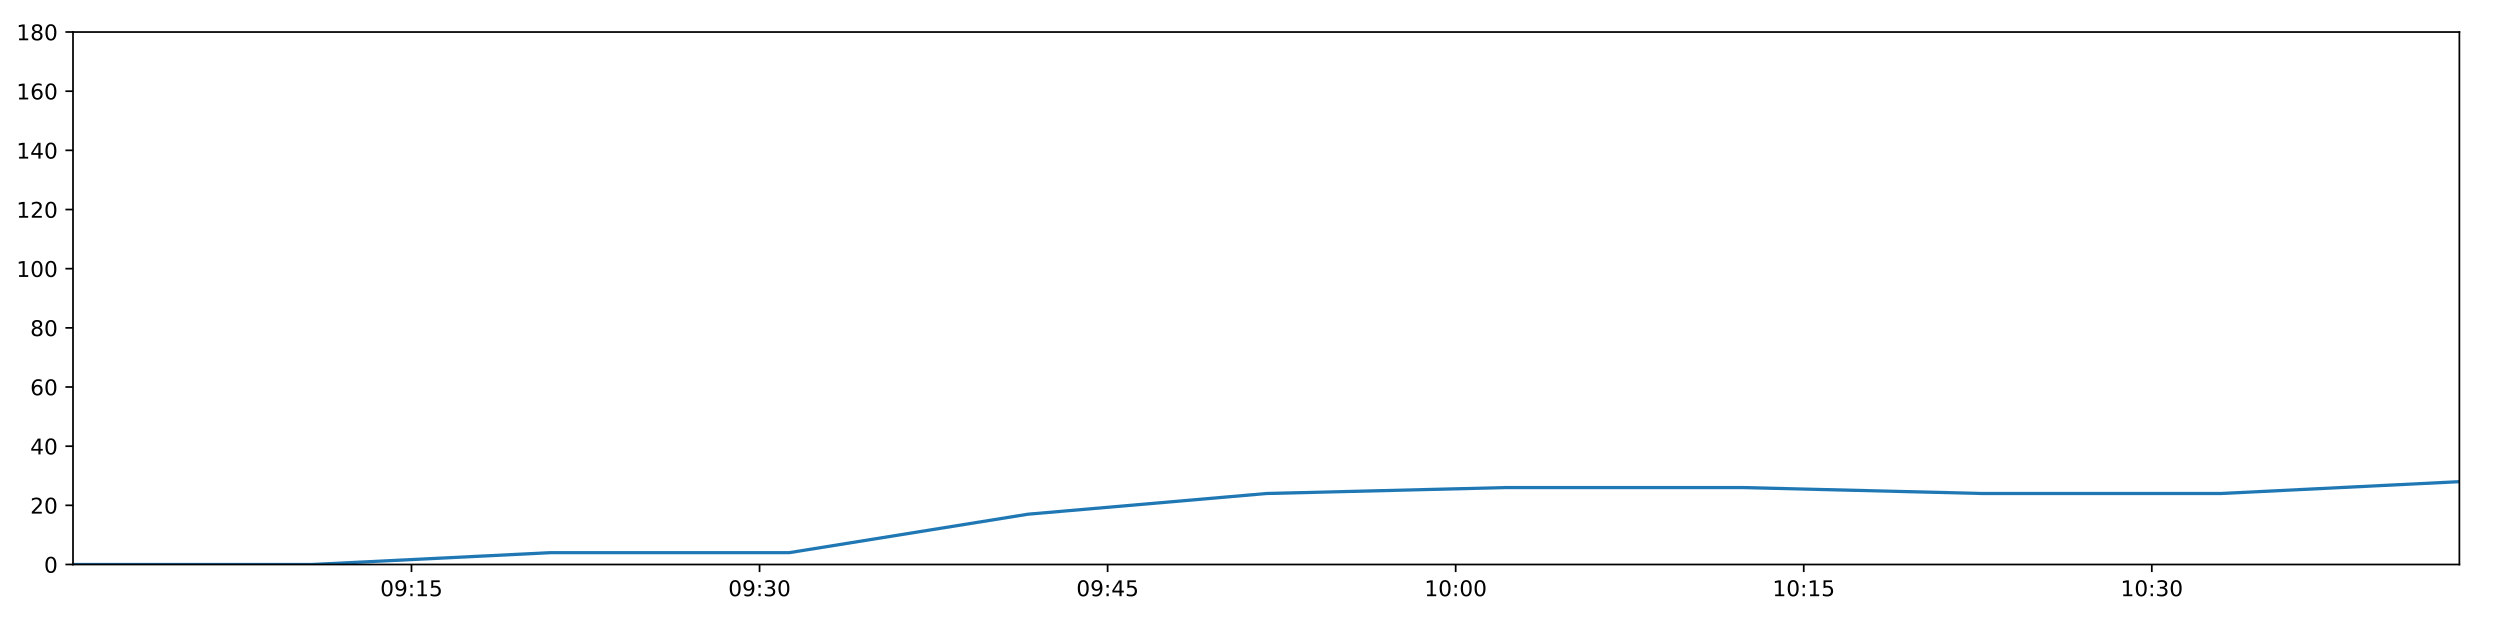
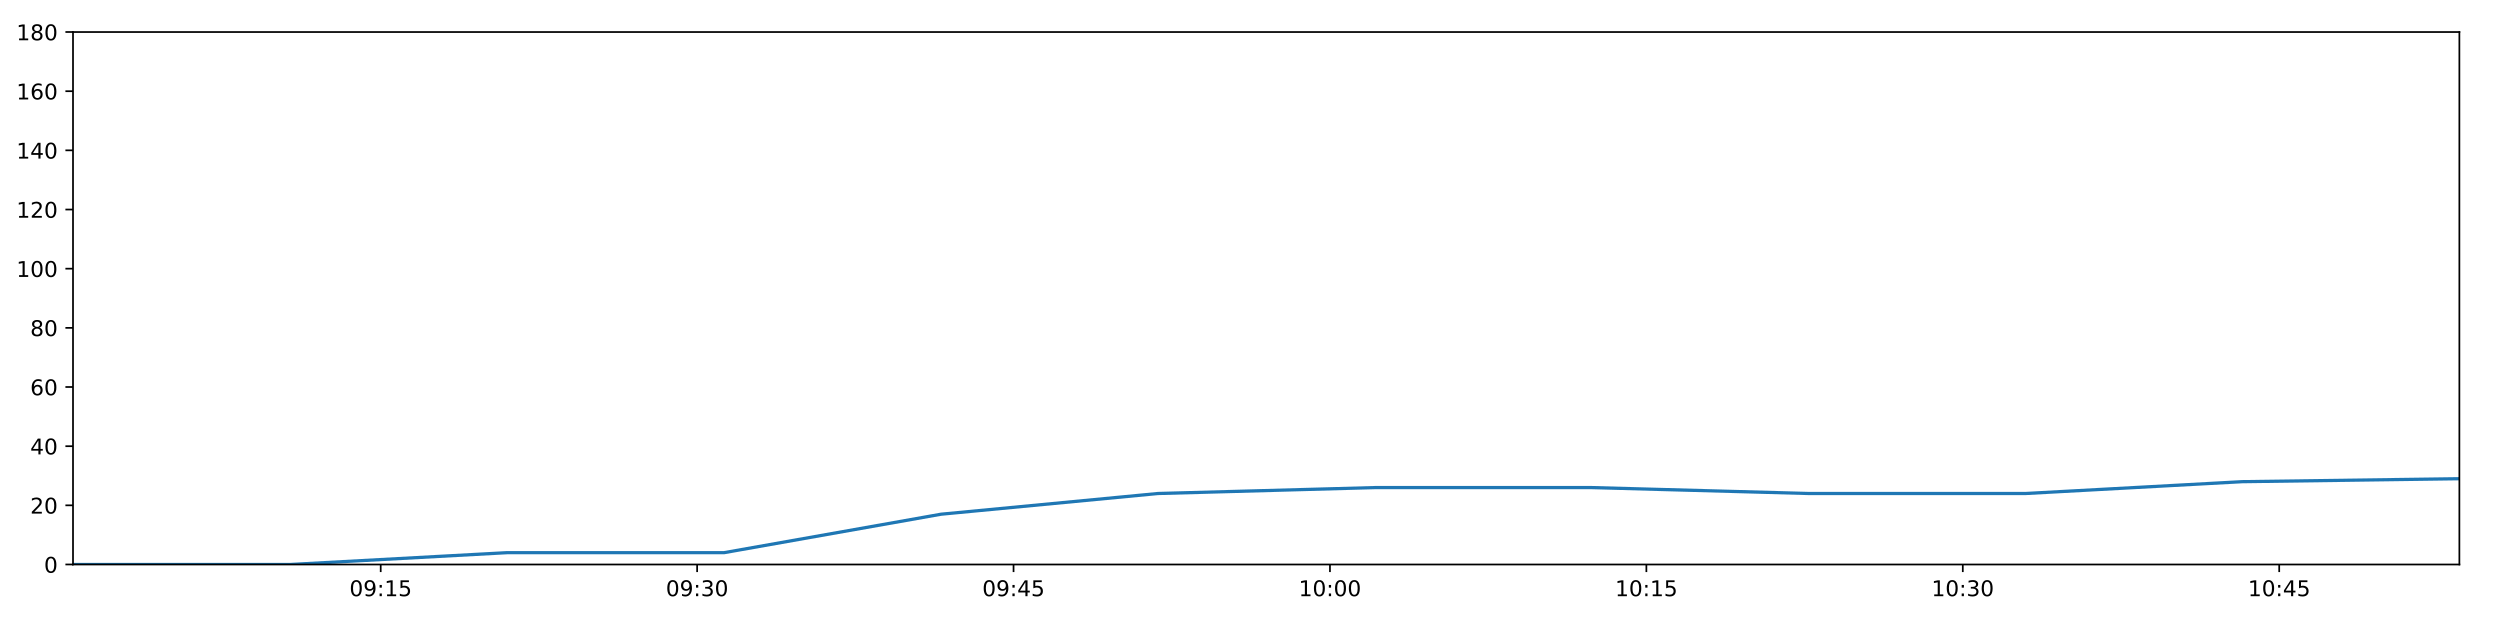
<svg xmlns="http://www.w3.org/2000/svg" xmlns:xlink="http://www.w3.org/1999/xlink" height="288pt" version="1.1" viewBox="0 0 1152 288" width="1152pt">
  <defs>
    <style type="text/css">
*{stroke-linecap:butt;stroke-linejoin:round;}
  </style>
  </defs>
  <g id="figure_1">
    <g id="patch_1">
      <path d="M 0 288  L 1152 288  L 1152 0  L 0 0  z " style="fill:#ffffff;" />
    </g>
    <g id="axes_1">
      <g id="patch_2">
        <path d="M 33.64 260.12  L 1133.28 260.12  L 1133.28 14.76  L 33.64 14.76  z " style="fill:#ffffff;" />
      </g>
      <g id="matplotlib.axis_1">
        <g id="xtick_1">
          <g id="line2d_1">
            <defs>
-               <path d="M 0 0  L 0 3.5  " id="m5a5dc62852" style="stroke:#000000;stroke-width:0.8;" />
-             </defs>
-             <g>
-               <use style="stroke:#000000;stroke-width:0.8;" x="189.611" xlink:href="#m5a5dc62852" y="260.12" />
+               <path d="M 0 0  L 0 3.5  " id="mf5ef7d91b0" style="stroke:#000000;stroke-width:0.8;" />
+             </defs>
+             <g>
+               <use style="stroke:#000000;stroke-width:0.8;" x="175.429" xlink:href="#mf5ef7d91b0" y="260.12" />
            </g>
          </g>
          <g id="text_1">
            <defs>
              <path d="M 31.781 66.406  Q 24.172 66.406 20.328 58.906  Q 16.5 51.422 16.5 36.375  Q 16.5 21.391 20.328 13.891  Q 24.172 6.391 31.781 6.391  Q 39.453 6.391 43.281 13.891  Q 47.125 21.391 47.125 36.375  Q 47.125 51.422 43.281 58.906  Q 39.453 66.406 31.781 66.406  z M 31.781 74.219  Q 44.047 74.219 50.516 64.516  Q 56.984 54.828 56.984 36.375  Q 56.984 17.969 50.516 8.266  Q 44.047 -1.422 31.781 -1.422  Q 19.531 -1.422 13.062 8.266  Q 6.594 17.969 6.594 36.375  Q 6.594 54.828 13.062 64.516  Q 19.531 74.219 31.781 74.219  z " id="DejaVuSans-48" />
              <path d="M 10.984 1.516  L 10.984 10.5  Q 14.703 8.734 18.5 7.812  Q 22.312 6.891 25.984 6.891  Q 35.75 6.891 40.891 13.453  Q 46.047 20.016 46.781 33.406  Q 43.953 29.203 39.594 26.953  Q 35.25 24.703 29.984 24.703  Q 19.047 24.703 12.672 31.312  Q 6.297 37.938 6.297 49.422  Q 6.297 60.641 12.938 67.422  Q 19.578 74.219 30.609 74.219  Q 43.266 74.219 49.922 64.516  Q 56.594 54.828 56.594 36.375  Q 56.594 19.141 48.406 8.859  Q 40.234 -1.422 26.422 -1.422  Q 22.703 -1.422 18.891 -0.688  Q 15.094 0.047 10.984 1.516  z M 30.609 32.422  Q 37.25 32.422 41.125 36.953  Q 45.016 41.5 45.016 49.422  Q 45.016 57.281 41.125 61.844  Q 37.25 66.406 30.609 66.406  Q 23.969 66.406 20.094 61.844  Q 16.219 57.281 16.219 49.422  Q 16.219 41.5 20.094 36.953  Q 23.969 32.422 30.609 32.422  z " id="DejaVuSans-57" />
              <path d="M 11.719 12.406  L 22.016 12.406  L 22.016 0  L 11.719 0  z M 11.719 51.703  L 22.016 51.703  L 22.016 39.312  L 11.719 39.312  z " id="DejaVuSans-58" />
              <path d="M 12.406 8.297  L 28.516 8.297  L 28.516 63.922  L 10.984 60.406  L 10.984 69.391  L 28.422 72.906  L 38.281 72.906  L 38.281 8.297  L 54.391 8.297  L 54.391 0  L 12.406 0  z " id="DejaVuSans-49" />
              <path d="M 10.797 72.906  L 49.516 72.906  L 49.516 64.594  L 19.828 64.594  L 19.828 46.734  Q 21.969 47.469 24.109 47.828  Q 26.266 48.188 28.422 48.188  Q 40.625 48.188 47.75 41.5  Q 54.891 34.812 54.891 23.391  Q 54.891 11.625 47.562 5.094  Q 40.234 -1.422 26.906 -1.422  Q 22.312 -1.422 17.547 -0.641  Q 12.797 0.141 7.719 1.703  L 7.719 11.625  Q 12.109 9.234 16.797 8.062  Q 21.484 6.891 26.703 6.891  Q 35.156 6.891 40.078 11.328  Q 45.016 15.766 45.016 23.391  Q 45.016 31 40.078 35.438  Q 35.156 39.891 26.703 39.891  Q 22.75 39.891 18.812 39.016  Q 14.891 38.141 10.797 36.281  z " id="DejaVuSans-53" />
            </defs>
-             <g transform="translate(175.2017 274.7184)scale(0.1 -0.1)">
+             <g transform="translate(161.02 274.7184)scale(0.1 -0.1)">
              <use xlink:href="#DejaVuSans-48" />
              <use x="63.623" xlink:href="#DejaVuSans-57" />
              <use x="127.246" xlink:href="#DejaVuSans-58" />
              <use x="160.938" xlink:href="#DejaVuSans-49" />
              <use x="224.561" xlink:href="#DejaVuSans-53" />
            </g>
          </g>
        </g>
        <g id="xtick_2">
          <g id="line2d_2">
            <g>
-               <use style="stroke:#000000;stroke-width:0.8;" x="350" xlink:href="#m5a5dc62852" y="260.12" />
+               <use style="stroke:#000000;stroke-width:0.8;" x="321.235" xlink:href="#mf5ef7d91b0" y="260.12" />
            </g>
          </g>
          <g id="text_2">
            <defs>
              <path d="M 40.578 39.312  Q 47.656 37.797 51.625 33  Q 55.609 28.219 55.609 21.188  Q 55.609 10.406 48.188 4.484  Q 40.766 -1.422 27.094 -1.422  Q 22.516 -1.422 17.656 -0.516  Q 12.797 0.391 7.625 2.203  L 7.625 11.719  Q 11.719 9.328 16.594 8.109  Q 21.484 6.891 26.812 6.891  Q 36.078 6.891 40.938 10.547  Q 45.797 14.203 45.797 21.188  Q 45.797 27.641 41.281 31.266  Q 36.766 34.906 28.719 34.906  L 20.219 34.906  L 20.219 43.016  L 29.109 43.016  Q 36.375 43.016 40.234 45.922  Q 44.094 48.828 44.094 54.297  Q 44.094 59.906 40.109 62.906  Q 36.141 65.922 28.719 65.922  Q 24.656 65.922 20.016 65.031  Q 15.375 64.156 9.812 62.312  L 9.812 71.094  Q 15.438 72.656 20.344 73.438  Q 25.25 74.219 29.594 74.219  Q 40.828 74.219 47.359 69.109  Q 53.906 64.016 53.906 55.328  Q 53.906 49.266 50.438 45.094  Q 46.969 40.922 40.578 39.312  z " id="DejaVuSans-51" />
            </defs>
-             <g transform="translate(335.5901 274.7184)scale(0.1 -0.1)">
+             <g transform="translate(306.8252 274.7184)scale(0.1 -0.1)">
              <use xlink:href="#DejaVuSans-48" />
              <use x="63.623" xlink:href="#DejaVuSans-57" />
              <use x="127.246" xlink:href="#DejaVuSans-58" />
              <use x="160.938" xlink:href="#DejaVuSans-51" />
              <use x="224.561" xlink:href="#DejaVuSans-48" />
            </g>
          </g>
        </g>
        <g id="xtick_3">
          <g id="line2d_3">
            <g>
-               <use style="stroke:#000000;stroke-width:0.8;" x="510.388" xlink:href="#m5a5dc62852" y="260.12" />
+               <use style="stroke:#000000;stroke-width:0.8;" x="467.04" xlink:href="#mf5ef7d91b0" y="260.12" />
            </g>
          </g>
          <g id="text_3">
            <defs>
              <path d="M 37.797 64.312  L 12.891 25.391  L 37.797 25.391  z M 35.203 72.906  L 47.609 72.906  L 47.609 25.391  L 58.016 25.391  L 58.016 17.188  L 47.609 17.188  L 47.609 0  L 37.797 0  L 37.797 17.188  L 4.891 17.188  L 4.891 26.703  z " id="DejaVuSans-52" />
            </defs>
-             <g transform="translate(495.9786 274.7184)scale(0.1 -0.1)">
+             <g transform="translate(452.6303 274.7184)scale(0.1 -0.1)">
              <use xlink:href="#DejaVuSans-48" />
              <use x="63.623" xlink:href="#DejaVuSans-57" />
              <use x="127.246" xlink:href="#DejaVuSans-58" />
              <use x="160.938" xlink:href="#DejaVuSans-52" />
              <use x="224.561" xlink:href="#DejaVuSans-53" />
            </g>
          </g>
        </g>
        <g id="xtick_4">
          <g id="line2d_4">
            <g>
-               <use style="stroke:#000000;stroke-width:0.8;" x="670.776" xlink:href="#m5a5dc62852" y="260.12" />
+               <use style="stroke:#000000;stroke-width:0.8;" x="612.845" xlink:href="#mf5ef7d91b0" y="260.12" />
            </g>
          </g>
          <g id="text_4">
-             <g transform="translate(656.3671 274.7184)scale(0.1 -0.1)">
+             <g transform="translate(598.4355 274.7184)scale(0.1 -0.1)">
              <use xlink:href="#DejaVuSans-49" />
              <use x="63.623" xlink:href="#DejaVuSans-48" />
              <use x="127.246" xlink:href="#DejaVuSans-58" />
              <use x="160.938" xlink:href="#DejaVuSans-48" />
              <use x="224.561" xlink:href="#DejaVuSans-48" />
            </g>
          </g>
        </g>
        <g id="xtick_5">
          <g id="line2d_5">
            <g>
-               <use style="stroke:#000000;stroke-width:0.8;" x="831.165" xlink:href="#m5a5dc62852" y="260.12" />
+               <use style="stroke:#000000;stroke-width:0.8;" x="758.65" xlink:href="#mf5ef7d91b0" y="260.12" />
            </g>
          </g>
          <g id="text_5">
-             <g transform="translate(816.7556 274.7184)scale(0.1 -0.1)">
+             <g transform="translate(744.2407 274.7184)scale(0.1 -0.1)">
              <use xlink:href="#DejaVuSans-49" />
              <use x="63.623" xlink:href="#DejaVuSans-48" />
              <use x="127.246" xlink:href="#DejaVuSans-58" />
              <use x="160.938" xlink:href="#DejaVuSans-49" />
              <use x="224.561" xlink:href="#DejaVuSans-53" />
            </g>
          </g>
        </g>
        <g id="xtick_6">
          <g id="line2d_6">
            <g>
-               <use style="stroke:#000000;stroke-width:0.8;" x="991.553" xlink:href="#m5a5dc62852" y="260.12" />
+               <use style="stroke:#000000;stroke-width:0.8;" x="904.455" xlink:href="#mf5ef7d91b0" y="260.12" />
            </g>
          </g>
          <g id="text_6">
-             <g transform="translate(977.1441 274.7184)scale(0.1 -0.1)">
+             <g transform="translate(890.0458 274.7184)scale(0.1 -0.1)">
              <use xlink:href="#DejaVuSans-49" />
              <use x="63.623" xlink:href="#DejaVuSans-48" />
              <use x="127.246" xlink:href="#DejaVuSans-58" />
              <use x="160.938" xlink:href="#DejaVuSans-51" />
              <use x="224.561" xlink:href="#DejaVuSans-48" />
            </g>
          </g>
        </g>
+         <g id="xtick_7">
+           <g id="line2d_7">
+             <g>
+               <use style="stroke:#000000;stroke-width:0.8;" x="1050.26" xlink:href="#mf5ef7d91b0" y="260.12" />
+             </g>
+           </g>
+           <g id="text_7">
+             <g transform="translate(1035.851 274.7184)scale(0.1 -0.1)">
+               <use xlink:href="#DejaVuSans-49" />
+               <use x="63.623" xlink:href="#DejaVuSans-48" />
+               <use x="127.246" xlink:href="#DejaVuSans-58" />
+               <use x="160.938" xlink:href="#DejaVuSans-52" />
+               <use x="224.561" xlink:href="#DejaVuSans-53" />
+             </g>
+           </g>
+         </g>
      </g>
      <g id="matplotlib.axis_2">
        <g id="ytick_1">
-           <g id="line2d_7">
-             <defs>
-               <path d="M 0 0  L -3.5 0  " id="md9adaf8146" style="stroke:#000000;stroke-width:0.8;" />
-             </defs>
-             <g>
-               <use style="stroke:#000000;stroke-width:0.8;" x="33.64" xlink:href="#md9adaf8146" y="260.12" />
-             </g>
-           </g>
-           <g id="text_7">
+           <g id="line2d_8">
+             <defs>
+               <path d="M 0 0  L -3.5 0  " id="m3a5187a783" style="stroke:#000000;stroke-width:0.8;" />
+             </defs>
+             <g>
+               <use style="stroke:#000000;stroke-width:0.8;" x="33.64" xlink:href="#m3a5187a783" y="260.12" />
+             </g>
+           </g>
+           <g id="text_8">
            <g transform="translate(20.2775 263.9192)scale(0.1 -0.1)">
              <use xlink:href="#DejaVuSans-48" />
            </g>
          </g>
        </g>
        <g id="ytick_2">
-           <g id="line2d_8">
-             <g>
-               <use style="stroke:#000000;stroke-width:0.8;" x="33.64" xlink:href="#md9adaf8146" y="232.858" />
-             </g>
-           </g>
-           <g id="text_8">
+           <g id="line2d_9">
+             <g>
+               <use style="stroke:#000000;stroke-width:0.8;" x="33.64" xlink:href="#m3a5187a783" y="232.858" />
+             </g>
+           </g>
+           <g id="text_9">
            <defs>
              <path d="M 19.188 8.297  L 53.609 8.297  L 53.609 0  L 7.328 0  L 7.328 8.297  Q 12.938 14.109 22.625 23.891  Q 32.328 33.688 34.812 36.531  Q 39.547 41.844 41.422 45.531  Q 43.312 49.219 43.312 52.781  Q 43.312 58.594 39.234 62.25  Q 35.156 65.922 28.609 65.922  Q 23.969 65.922 18.812 64.312  Q 13.672 62.703 7.812 59.422  L 7.812 69.391  Q 13.766 71.781 18.938 73  Q 24.125 74.219 28.422 74.219  Q 39.75 74.219 46.484 68.547  Q 53.219 62.891 53.219 53.422  Q 53.219 48.922 51.531 44.891  Q 49.859 40.875 45.406 35.406  Q 44.188 33.984 37.641 27.219  Q 31.109 20.453 19.188 8.297  z " id="DejaVuSans-50" />
            </defs>
            <g transform="translate(13.915 236.657)scale(0.1 -0.1)">
              <use xlink:href="#DejaVuSans-50" />
              <use x="63.623" xlink:href="#DejaVuSans-48" />
            </g>
          </g>
        </g>
        <g id="ytick_3">
-           <g id="line2d_9">
-             <g>
-               <use style="stroke:#000000;stroke-width:0.8;" x="33.64" xlink:href="#md9adaf8146" y="205.596" />
-             </g>
-           </g>
-           <g id="text_9">
+           <g id="line2d_10">
+             <g>
+               <use style="stroke:#000000;stroke-width:0.8;" x="33.64" xlink:href="#m3a5187a783" y="205.596" />
+             </g>
+           </g>
+           <g id="text_10">
            <g transform="translate(13.915 209.3948)scale(0.1 -0.1)">
              <use xlink:href="#DejaVuSans-52" />
              <use x="63.623" xlink:href="#DejaVuSans-48" />
            </g>
          </g>
        </g>
        <g id="ytick_4">
-           <g id="line2d_10">
-             <g>
-               <use style="stroke:#000000;stroke-width:0.8;" x="33.64" xlink:href="#md9adaf8146" y="178.333" />
-             </g>
-           </g>
-           <g id="text_10">
+           <g id="line2d_11">
+             <g>
+               <use style="stroke:#000000;stroke-width:0.8;" x="33.64" xlink:href="#m3a5187a783" y="178.333" />
+             </g>
+           </g>
+           <g id="text_11">
            <defs>
              <path d="M 33.016 40.375  Q 26.375 40.375 22.484 35.828  Q 18.609 31.297 18.609 23.391  Q 18.609 15.531 22.484 10.953  Q 26.375 6.391 33.016 6.391  Q 39.656 6.391 43.531 10.953  Q 47.406 15.531 47.406 23.391  Q 47.406 31.297 43.531 35.828  Q 39.656 40.375 33.016 40.375  z M 52.594 71.297  L 52.594 62.312  Q 48.875 64.062 45.094 64.984  Q 41.312 65.922 37.594 65.922  Q 27.828 65.922 22.672 59.328  Q 17.531 52.734 16.797 39.406  Q 19.672 43.656 24.016 45.922  Q 28.375 48.188 33.594 48.188  Q 44.578 48.188 50.953 41.516  Q 57.328 34.859 57.328 23.391  Q 57.328 12.156 50.688 5.359  Q 44.047 -1.422 33.016 -1.422  Q 20.359 -1.422 13.672 8.266  Q 6.984 17.969 6.984 36.375  Q 6.984 53.656 15.188 63.938  Q 23.391 74.219 37.203 74.219  Q 40.922 74.219 44.703 73.484  Q 48.484 72.75 52.594 71.297  z " id="DejaVuSans-54" />
            </defs>
            <g transform="translate(13.915 182.1326)scale(0.1 -0.1)">
              <use xlink:href="#DejaVuSans-54" />
              <use x="63.623" xlink:href="#DejaVuSans-48" />
            </g>
          </g>
        </g>
        <g id="ytick_5">
-           <g id="line2d_11">
-             <g>
-               <use style="stroke:#000000;stroke-width:0.8;" x="33.64" xlink:href="#md9adaf8146" y="151.071" />
-             </g>
-           </g>
-           <g id="text_11">
+           <g id="line2d_12">
+             <g>
+               <use style="stroke:#000000;stroke-width:0.8;" x="33.64" xlink:href="#m3a5187a783" y="151.071" />
+             </g>
+           </g>
+           <g id="text_12">
            <defs>
              <path d="M 31.781 34.625  Q 24.75 34.625 20.719 30.859  Q 16.703 27.094 16.703 20.516  Q 16.703 13.922 20.719 10.156  Q 24.75 6.391 31.781 6.391  Q 38.812 6.391 42.859 10.172  Q 46.922 13.969 46.922 20.516  Q 46.922 27.094 42.891 30.859  Q 38.875 34.625 31.781 34.625  z M 21.922 38.812  Q 15.578 40.375 12.031 44.719  Q 8.5 49.078 8.5 55.328  Q 8.5 64.062 14.719 69.141  Q 20.953 74.219 31.781 74.219  Q 42.672 74.219 48.875 69.141  Q 55.078 64.062 55.078 55.328  Q 55.078 49.078 51.531 44.719  Q 48 40.375 41.703 38.812  Q 48.828 37.156 52.797 32.312  Q 56.781 27.484 56.781 20.516  Q 56.781 9.906 50.312 4.234  Q 43.844 -1.422 31.781 -1.422  Q 19.734 -1.422 13.25 4.234  Q 6.781 9.906 6.781 20.516  Q 6.781 27.484 10.781 32.312  Q 14.797 37.156 21.922 38.812  z M 18.312 54.391  Q 18.312 48.734 21.844 45.562  Q 25.391 42.391 31.781 42.391  Q 38.141 42.391 41.719 45.562  Q 45.312 48.734 45.312 54.391  Q 45.312 60.062 41.719 63.234  Q 38.141 66.406 31.781 66.406  Q 25.391 66.406 21.844 63.234  Q 18.312 60.062 18.312 54.391  z " id="DejaVuSans-56" />
            </defs>
            <g transform="translate(13.915 154.8703)scale(0.1 -0.1)">
              <use xlink:href="#DejaVuSans-56" />
              <use x="63.623" xlink:href="#DejaVuSans-48" />
            </g>
          </g>
        </g>
        <g id="ytick_6">
-           <g id="line2d_12">
-             <g>
-               <use style="stroke:#000000;stroke-width:0.8;" x="33.64" xlink:href="#md9adaf8146" y="123.809" />
-             </g>
-           </g>
-           <g id="text_12">
+           <g id="line2d_13">
+             <g>
+               <use style="stroke:#000000;stroke-width:0.8;" x="33.64" xlink:href="#m3a5187a783" y="123.809" />
+             </g>
+           </g>
+           <g id="text_13">
            <g transform="translate(7.5525 127.6081)scale(0.1 -0.1)">
              <use xlink:href="#DejaVuSans-49" />
              <use x="63.623" xlink:href="#DejaVuSans-48" />
              <use x="127.246" xlink:href="#DejaVuSans-48" />
            </g>
          </g>
        </g>
        <g id="ytick_7">
-           <g id="line2d_13">
-             <g>
-               <use style="stroke:#000000;stroke-width:0.8;" x="33.64" xlink:href="#md9adaf8146" y="96.547" />
-             </g>
-           </g>
-           <g id="text_13">
+           <g id="line2d_14">
+             <g>
+               <use style="stroke:#000000;stroke-width:0.8;" x="33.64" xlink:href="#m3a5187a783" y="96.547" />
+             </g>
+           </g>
+           <g id="text_14">
            <g transform="translate(7.5525 100.3459)scale(0.1 -0.1)">
              <use xlink:href="#DejaVuSans-49" />
              <use x="63.623" xlink:href="#DejaVuSans-50" />
              <use x="127.246" xlink:href="#DejaVuSans-48" />
            </g>
          </g>
        </g>
        <g id="ytick_8">
-           <g id="line2d_14">
-             <g>
-               <use style="stroke:#000000;stroke-width:0.8;" x="33.64" xlink:href="#md9adaf8146" y="69.284" />
-             </g>
-           </g>
-           <g id="text_14">
+           <g id="line2d_15">
+             <g>
+               <use style="stroke:#000000;stroke-width:0.8;" x="33.64" xlink:href="#m3a5187a783" y="69.284" />
+             </g>
+           </g>
+           <g id="text_15">
            <g transform="translate(7.5525 73.08366)scale(0.1 -0.1)">
              <use xlink:href="#DejaVuSans-49" />
              <use x="63.623" xlink:href="#DejaVuSans-52" />
              <use x="127.246" xlink:href="#DejaVuSans-48" />
            </g>
          </g>
        </g>
        <g id="ytick_9">
-           <g id="line2d_15">
-             <g>
-               <use style="stroke:#000000;stroke-width:0.8;" x="33.64" xlink:href="#md9adaf8146" y="42.022" />
-             </g>
-           </g>
-           <g id="text_15">
+           <g id="line2d_16">
+             <g>
+               <use style="stroke:#000000;stroke-width:0.8;" x="33.64" xlink:href="#m3a5187a783" y="42.022" />
+             </g>
+           </g>
+           <g id="text_16">
            <g transform="translate(7.5525 45.82144)scale(0.1 -0.1)">
              <use xlink:href="#DejaVuSans-49" />
              <use x="63.623" xlink:href="#DejaVuSans-54" />
              <use x="127.246" xlink:href="#DejaVuSans-48" />
            </g>
          </g>
        </g>
        <g id="ytick_10">
-           <g id="line2d_16">
-             <g>
-               <use style="stroke:#000000;stroke-width:0.8;" x="33.64" xlink:href="#md9adaf8146" y="14.76" />
-             </g>
-           </g>
-           <g id="text_16">
+           <g id="line2d_17">
+             <g>
+               <use style="stroke:#000000;stroke-width:0.8;" x="33.64" xlink:href="#m3a5187a783" y="14.76" />
+             </g>
+           </g>
+           <g id="text_17">
            <g transform="translate(7.5525 18.55922)scale(0.1 -0.1)">
              <use xlink:href="#DejaVuSans-49" />
              <use x="63.623" xlink:href="#DejaVuSans-56" />
              <use x="127.246" xlink:href="#DejaVuSans-48" />
            </g>
          </g>
        </g>
      </g>
-       <g id="line2d_17">
-         <path clip-path="url(#p0765662a02)" d="M 33.64 260.12  L 143.712 260.12  L 253.701 254.668  L 363.663 254.668  L 473.643 236.947  L 583.619 227.405  L 693.571 224.679  L 803.529 224.679  L 913.472 227.405  L 1023.39 227.405  L 1133.28 221.953  " style="fill:none;stroke:#1f77b4;stroke-linecap:square;stroke-width:1.5;" />
+       <g id="line2d_18">
+         <path clip-path="url(#p60085e77db)" d="M 33.64 260.12  L 133.704 260.12  L 233.692 254.668  L 333.655 254.668  L 433.636 236.947  L 533.612 227.405  L 633.567 224.679  L 733.527 224.679  L 833.473 227.405  L 933.397 227.405  L 1033.295 221.953  L 1133.28 220.59  " style="fill:none;stroke:#1f77b4;stroke-linecap:square;stroke-width:1.5;" />
      </g>
      <g id="patch_3">
        <path d="M 33.64 260.12  L 33.64 14.76  " style="fill:none;stroke:#000000;stroke-linecap:square;stroke-linejoin:miter;stroke-width:0.8;" />
      </g>
      <g id="patch_4">
        <path d="M 1133.28 260.12  L 1133.28 14.76  " style="fill:none;stroke:#000000;stroke-linecap:square;stroke-linejoin:miter;stroke-width:0.8;" />
      </g>
      <g id="patch_5">
        <path d="M 33.64 260.12  L 1133.28 260.12  " style="fill:none;stroke:#000000;stroke-linecap:square;stroke-linejoin:miter;stroke-width:0.8;" />
      </g>
      <g id="patch_6">
        <path d="M 33.64 14.76  L 1133.28 14.76  " style="fill:none;stroke:#000000;stroke-linecap:square;stroke-linejoin:miter;stroke-width:0.8;" />
      </g>
    </g>
  </g>
  <defs>
-     <clipPath id="p0765662a02">
+     <clipPath id="p60085e77db">
      <rect height="245.36" width="1099.64" x="33.64" y="14.76" />
    </clipPath>
  </defs>
</svg>
